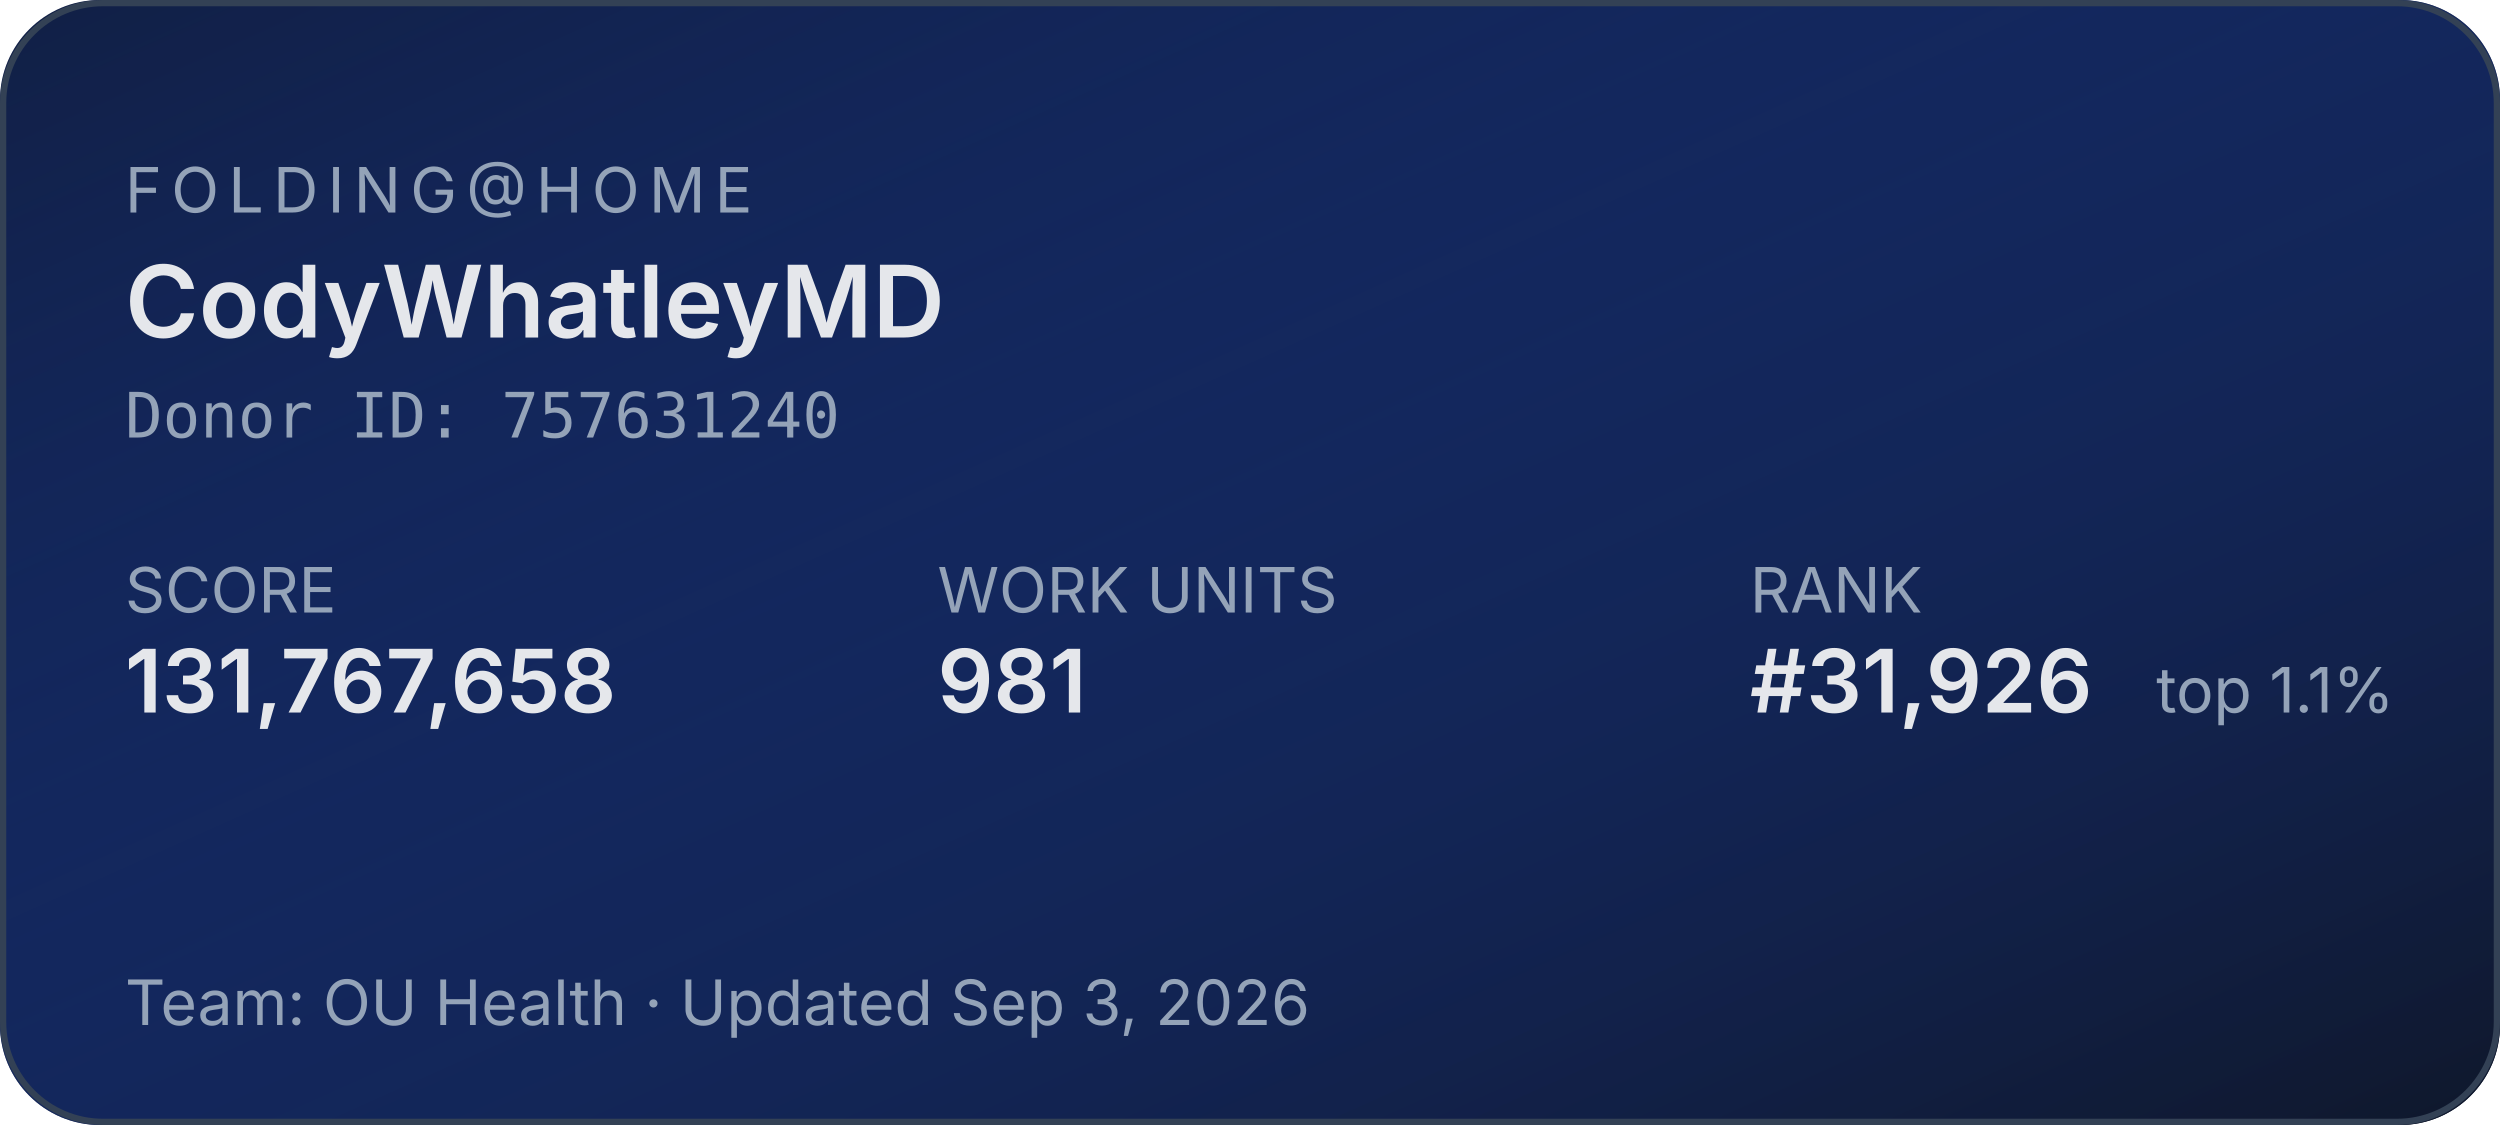
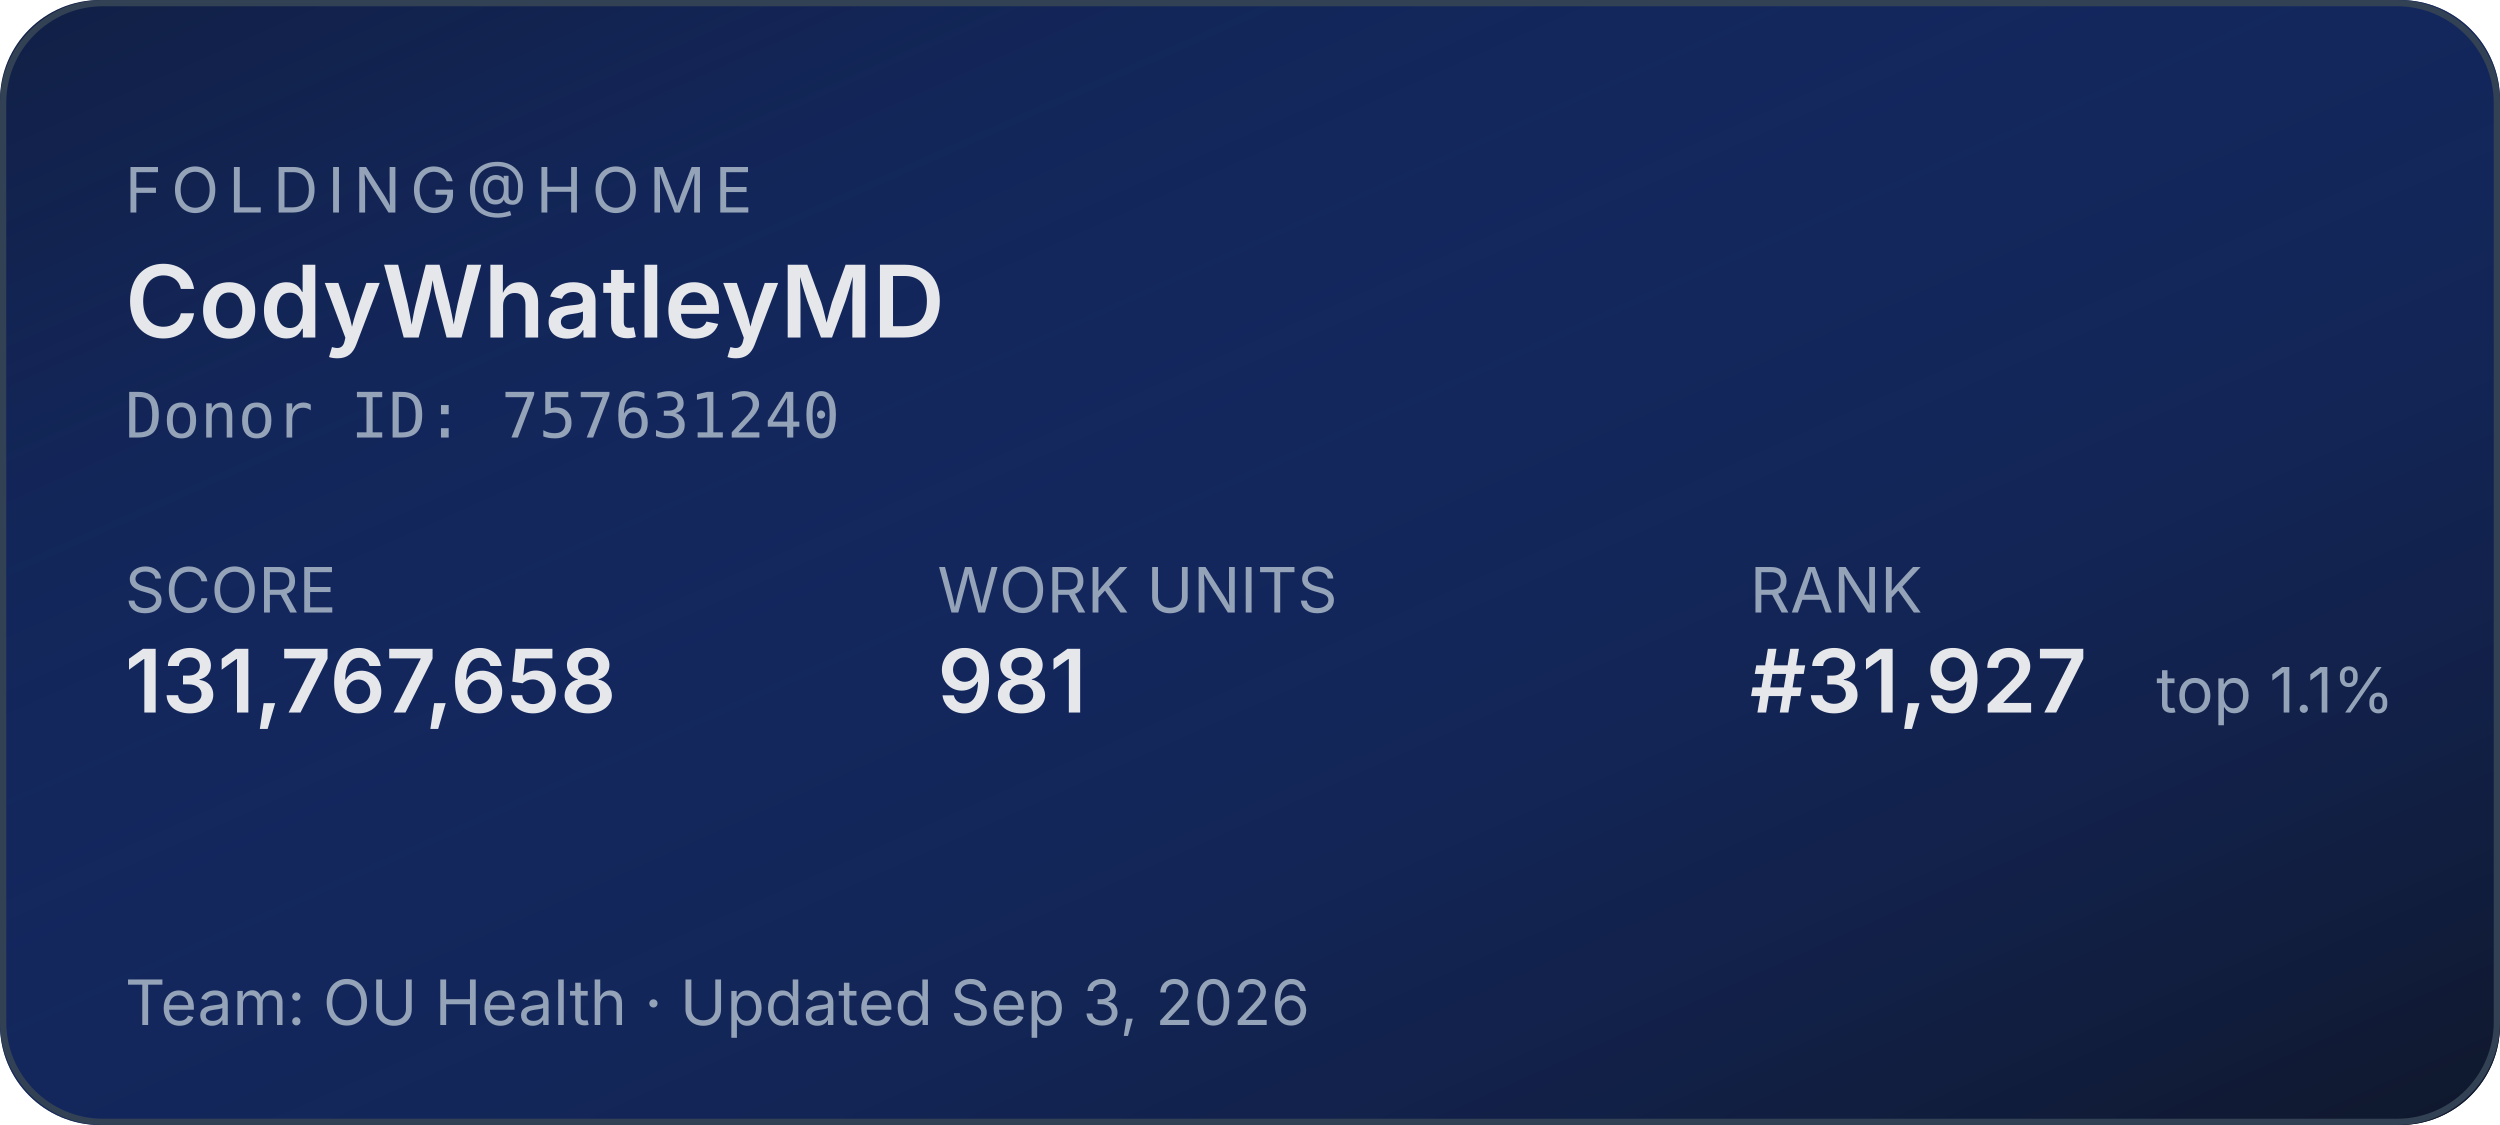
<svg xmlns="http://www.w3.org/2000/svg" width="400" height="180" role="img" aria-label="Folding@home stats for CodyWhatleyMD">
  <defs>
    <linearGradient id="bg" x1="0" y1="0" x2="1" y2="1">
      <stop offset="0%" stop-color="#1d4ed8" stop-opacity="0.15" />
      <stop offset="100%" stop-color="#0f172a" stop-opacity="1" />
    </linearGradient>
  </defs>
  <rect width="400" height="180" rx="16" fill="#0f172a" />
  <rect width="400" height="180" rx="16" fill="url(#bg)" />
  <rect x="0.5" y="0.5" width="399" height="179" rx="16" fill="none" stroke="#334155" stroke-width="1" />
  <g font-family="system-ui,-apple-system,sans-serif">
    <text x="20" y="34" fill="#94a3b8" font-size="10" letter-spacing="1.5" text-transform="uppercase">FOLDING@HOME</text>
    <text x="20" y="54" fill="#e5e7eb" font-size="16" font-weight="600">CodyWhatleyMD</text>
    <text x="20" y="70" fill="#94a3b8" font-size="10" font-family="ui-monospace,monospace">Donor ID: 757631240</text>
    <text x="20" y="98" fill="#94a3b8" font-size="10">SCORE</text>
    <text x="20" y="114" fill="#e5e7eb" font-size="14" font-weight="600">131,767,658</text>
    <text x="150" y="98" fill="#94a3b8" font-size="10">WORK UNITS</text>
    <text x="150" y="114" fill="#e5e7eb" font-size="14" font-weight="600">981</text>
    <text x="280" y="98" fill="#94a3b8" font-size="10">RANK</text>
-     <text x="280" y="114" fill="#e5e7eb" font-size="14" font-weight="600">#31,926</text>
+     <text x="280" y="114" fill="#e5e7eb" font-size="14" font-weight="600">#31,927</text>
    <text x="345" y="114" fill="#94a3b8" font-size="10">top 1.1%</text>
    <text x="20" y="164" fill="#94a3b8" font-size="10">Team: OU Health  ·  Updated Sep 3, 2026</text>
  </g>
</svg>
